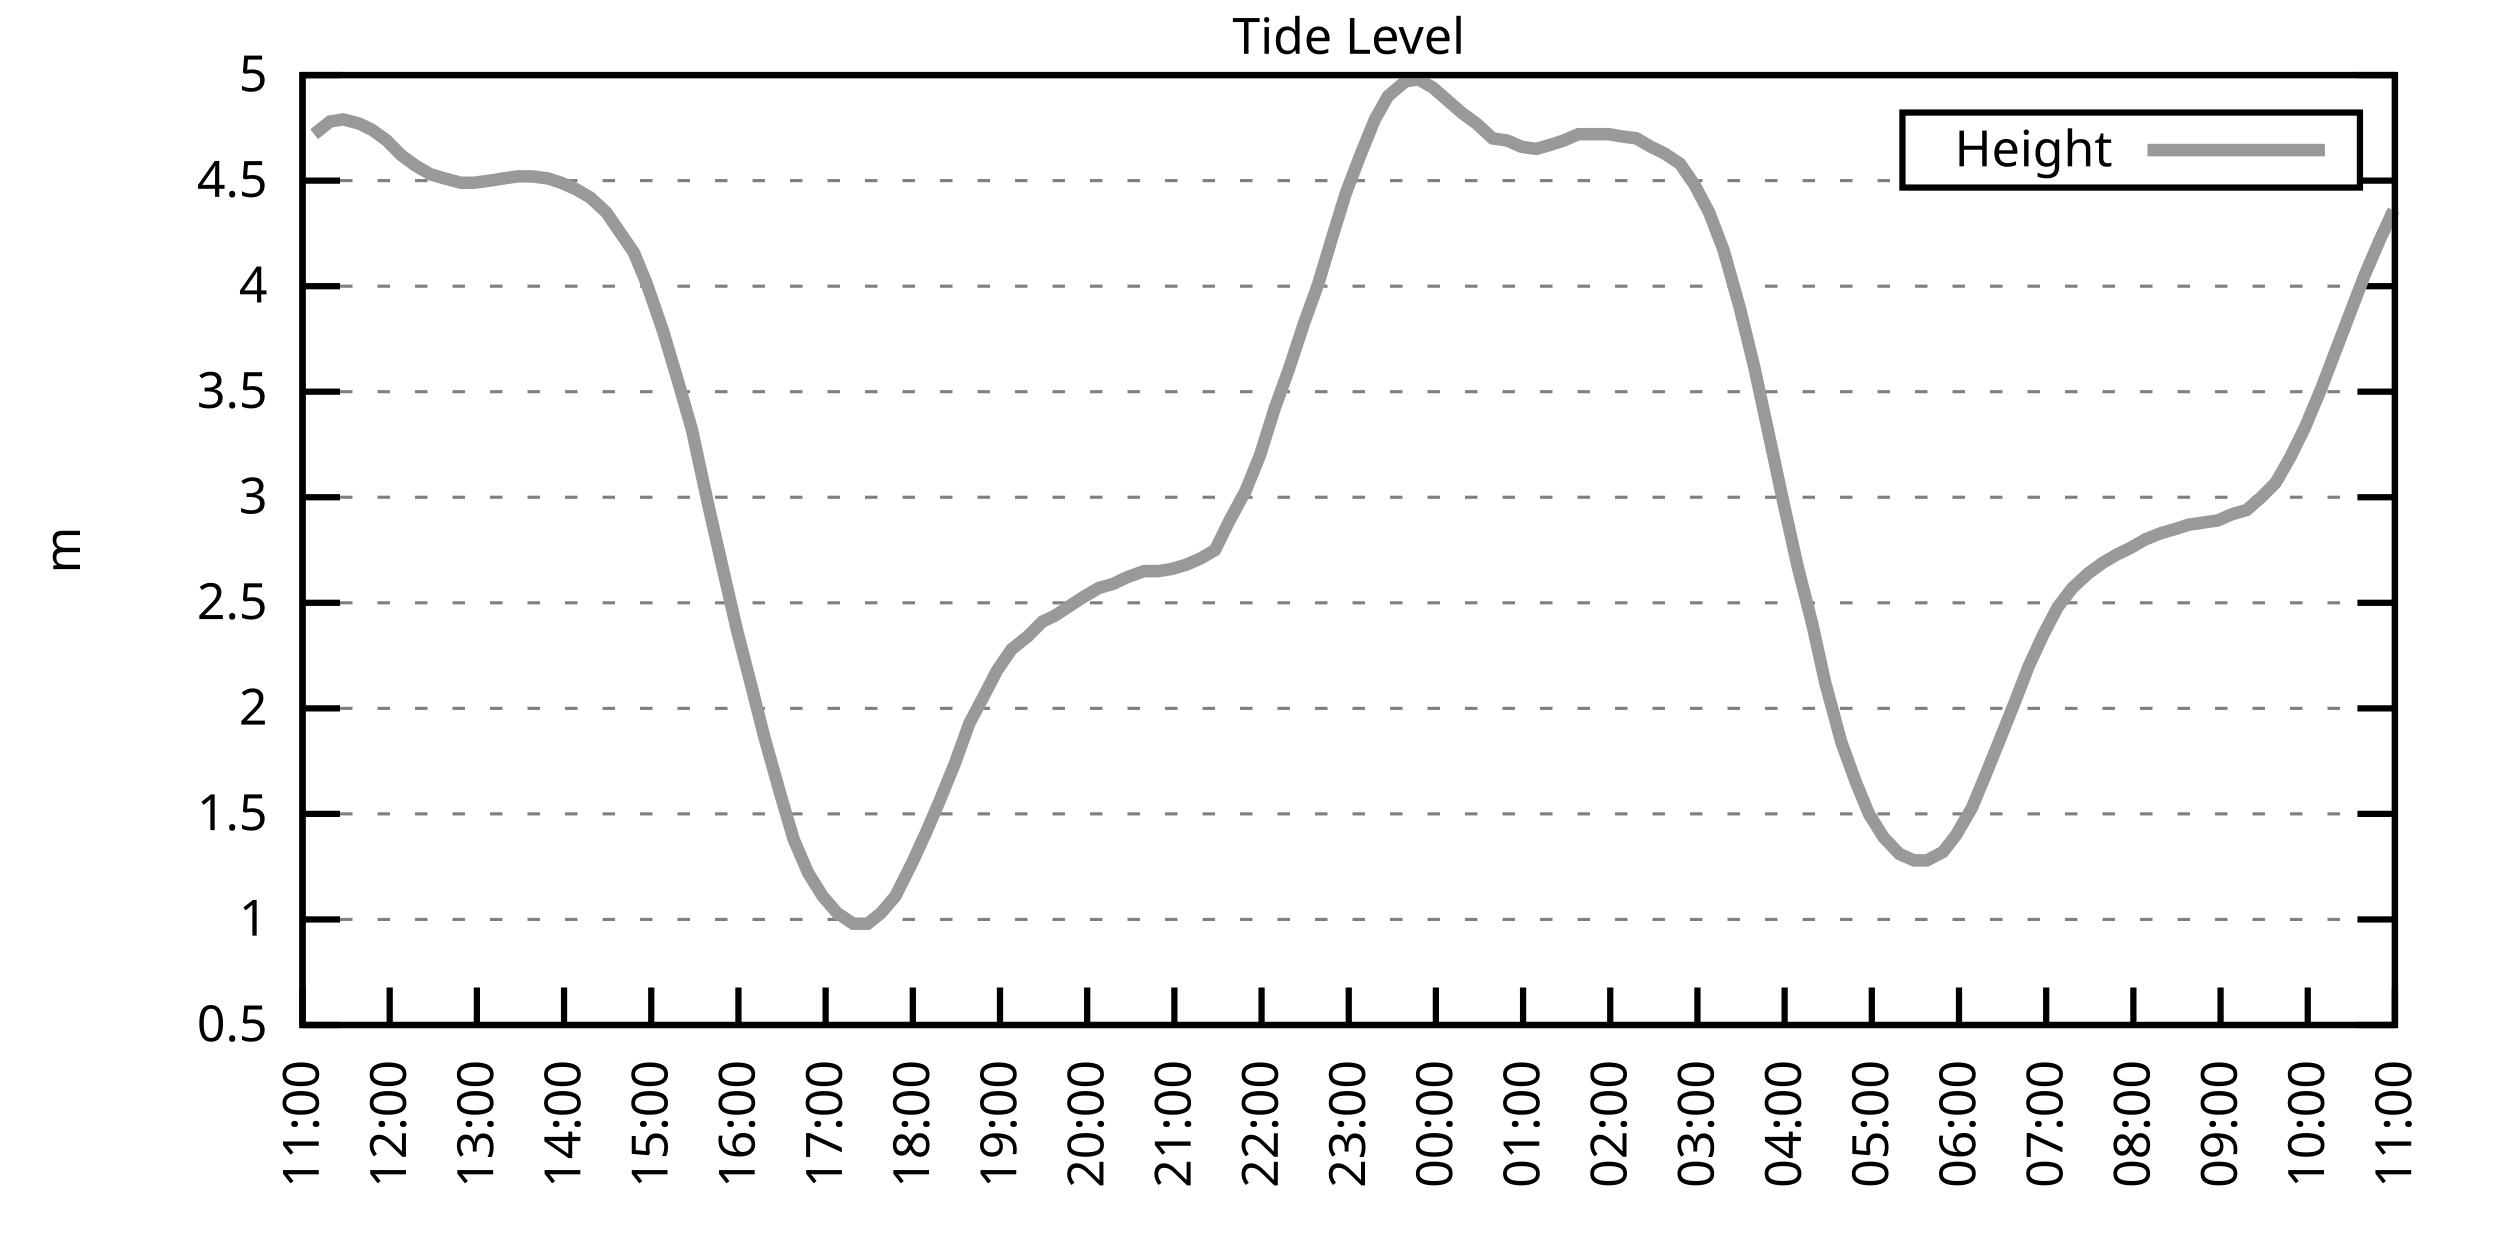
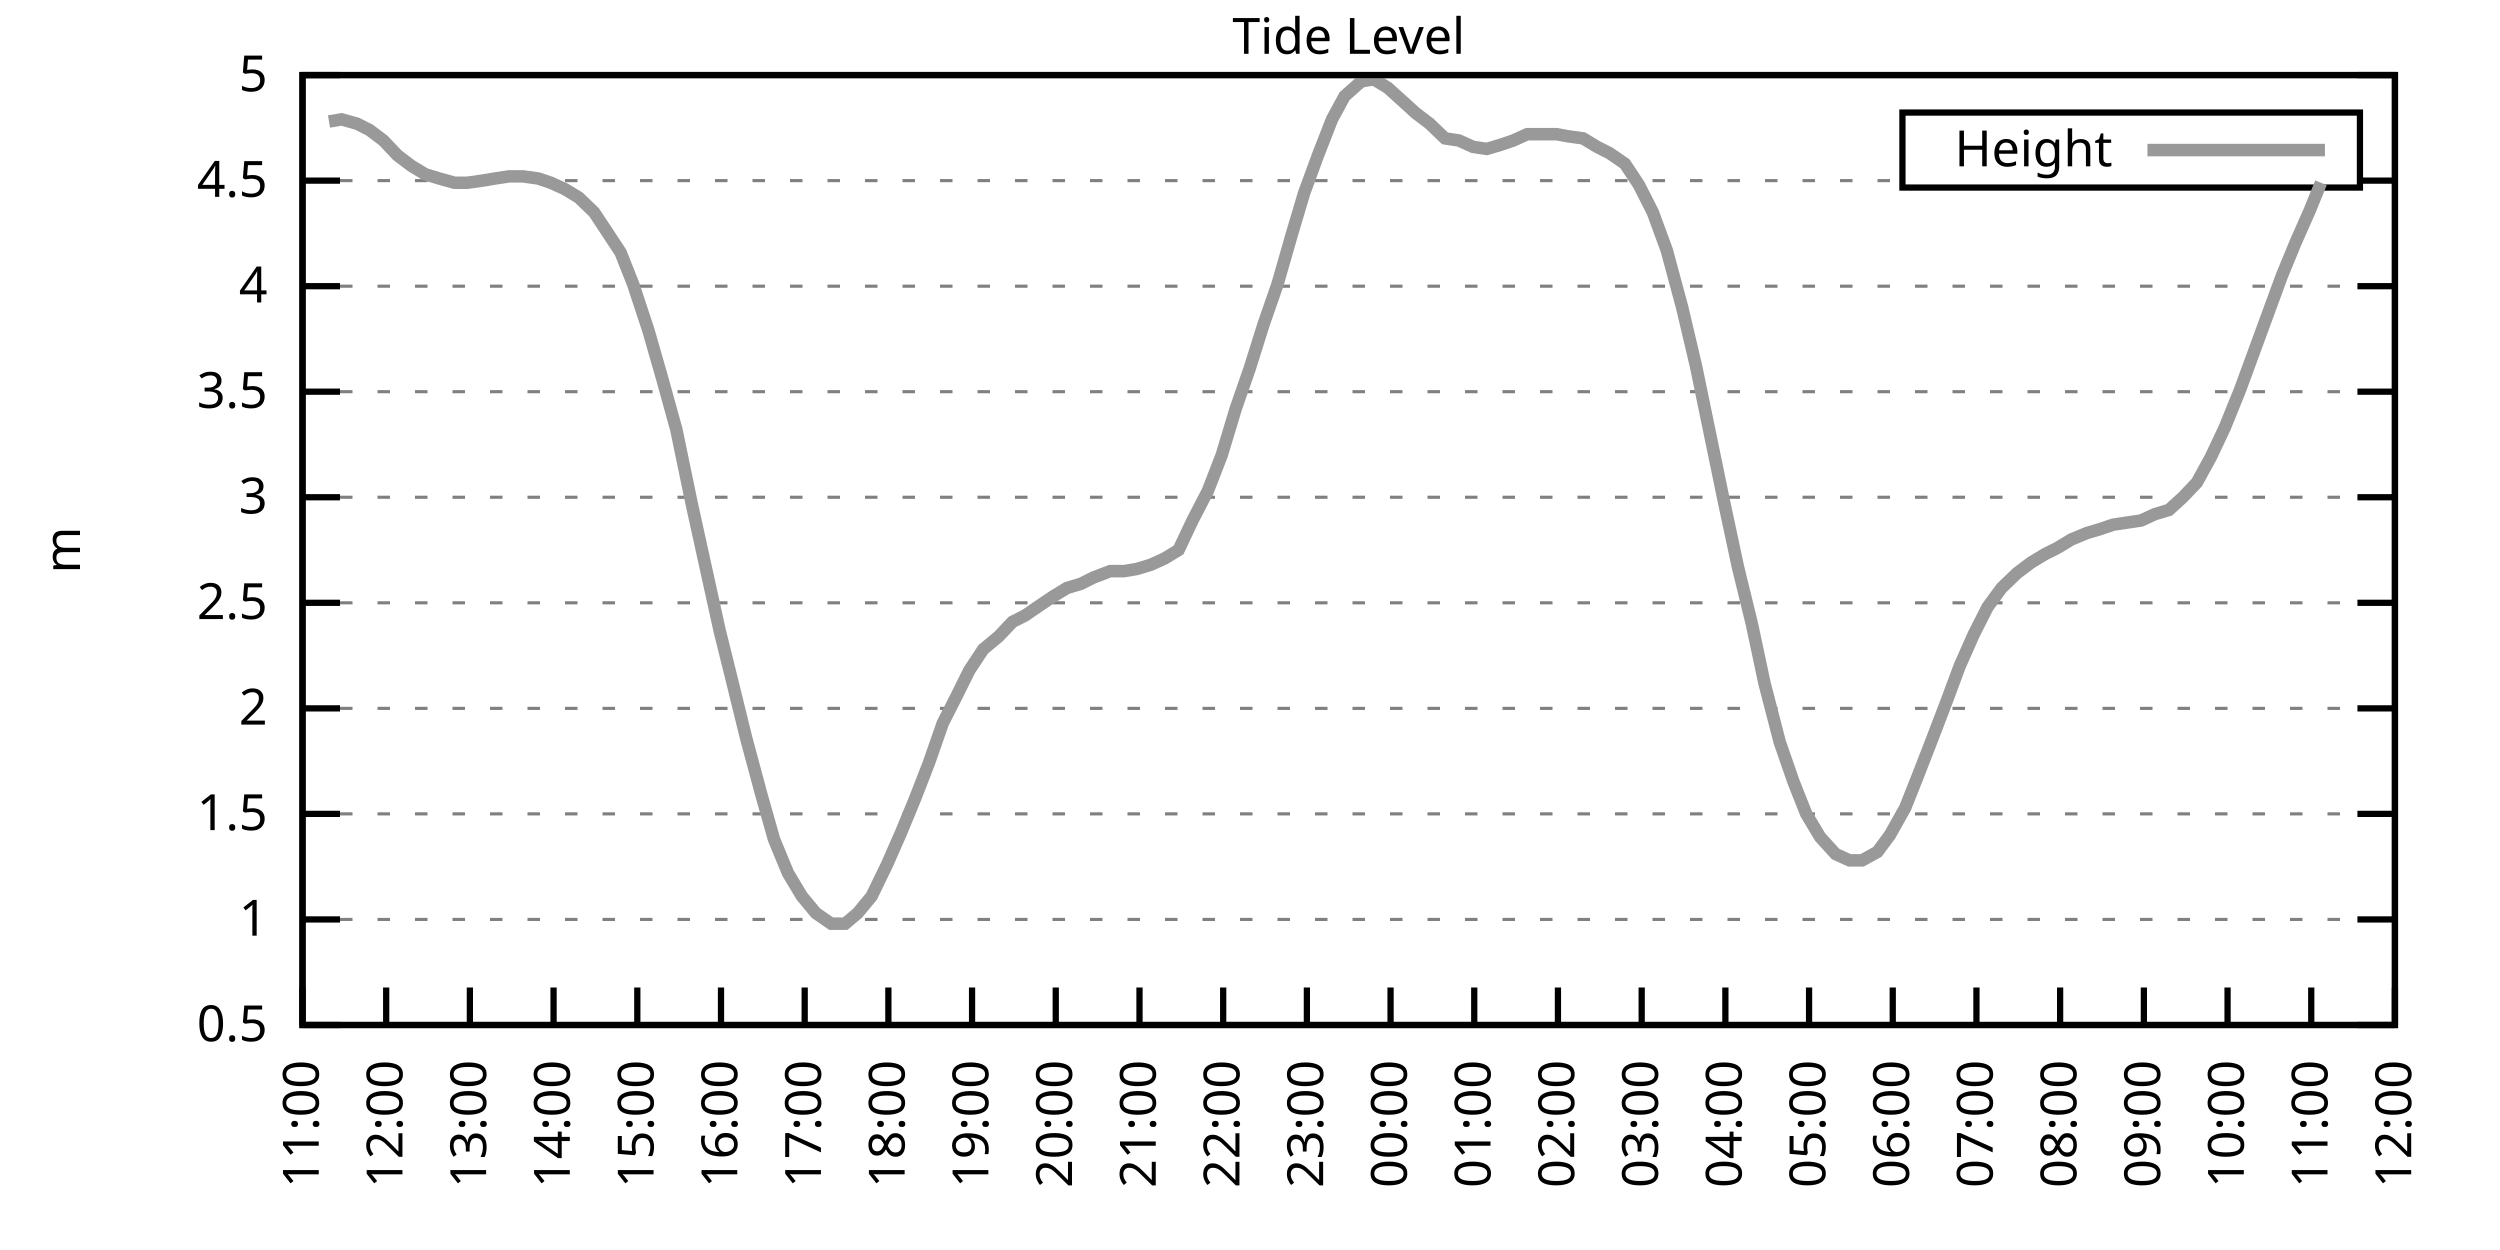
<svg xmlns="http://www.w3.org/2000/svg" xmlns:xlink="http://www.w3.org/1999/xlink" width="400" height="200" viewBox="0 0 400 200">
  <g id="gnuplot_canvas">
    <rect x="0" y="0" width="400" height="200" fill="none" />
    <defs>
      <circle id="gpDot" r="0.5" stroke-width="0.5" stroke="currentColor" />
      <path id="gpPt0" stroke-width="0.333" stroke="currentColor" d="M-1,0 h2 M0,-1 v2" />
      <path id="gpPt1" stroke-width="0.333" stroke="currentColor" d="M-1,-1 L1,1 M1,-1 L-1,1" />
      <path id="gpPt2" stroke-width="0.333" stroke="currentColor" d="M-1,0 L1,0 M0,-1 L0,1 M-1,-1 L1,1 M-1,1 L1,-1" />
      <rect id="gpPt3" stroke-width="0.333" stroke="currentColor" x="-1" y="-1" width="2" height="2" />
      <rect id="gpPt4" stroke-width="0.333" stroke="currentColor" fill="currentColor" x="-1" y="-1" width="2" height="2" />
      <circle id="gpPt5" stroke-width="0.333" stroke="currentColor" cx="0" cy="0" r="1" />
      <use xlink:href="#gpPt5" id="gpPt6" fill="currentColor" stroke="none" />
      <path id="gpPt7" stroke-width="0.333" stroke="currentColor" d="M0,-1.33 L-1.33,0.67 L1.33,0.67 z" />
      <use xlink:href="#gpPt7" id="gpPt8" fill="currentColor" stroke="none" />
      <use xlink:href="#gpPt7" id="gpPt9" stroke="currentColor" transform="rotate(180)" />
      <use xlink:href="#gpPt9" id="gpPt10" fill="currentColor" stroke="none" />
      <use xlink:href="#gpPt3" id="gpPt11" stroke="currentColor" transform="rotate(45)" />
      <use xlink:href="#gpPt11" id="gpPt12" fill="currentColor" stroke="none" />
      <path id="gpPt13" stroke-width="0.333" stroke="currentColor" d="M0,1.330 L1.265,0.411 L0.782,-1.067 L-0.782,-1.076 L-1.265,0.411 z" />
      <use xlink:href="#gpPt13" id="gpPt14" fill="currentColor" stroke="none" />
      <filter id="textbox" filterUnits="objectBoundingBox" x="0" y="0" height="1" width="1">
        <feFlood flood-color="white" flood-opacity="1" result="bgnd" />
        <feComposite in="SourceGraphic" in2="bgnd" operator="atop" />
      </filter>
      <filter id="greybox" filterUnits="objectBoundingBox" x="0" y="0" height="1" width="1">
        <feFlood flood-color="lightgrey" flood-opacity="1" result="grey" />
        <feComposite in="SourceGraphic" in2="grey" operator="atop" />
      </filter>
    </defs>
    <g fill="none" color="white" stroke="currentColor" stroke-width="1.00" stroke-linecap="butt" stroke-linejoin="miter">
</g>
    <g fill="none" color="black" stroke="currentColor" stroke-width="1.00" stroke-linecap="butt" stroke-linejoin="miter">
      <g stroke="none" shape-rendering="crispEdges">
        <polygon fill="rgb(255, 255, 255)" points="48.40,164.00 383.18,164.00 383.18,12.02 48.40,12.02 " />
      </g>
    </g>
    <g fill="none" color="black" stroke="currentColor" stroke-width="1.00" stroke-linecap="butt" stroke-linejoin="miter">
</g>
    <g fill="none" color="black" stroke="black" stroke-width="0.50" stroke-linecap="butt" stroke-linejoin="miter">
</g>
    <g fill="none" color="gray" stroke="currentColor" stroke-width="0.50" stroke-linecap="butt" stroke-linejoin="miter">
      <path stroke="gray" stroke-dasharray="2,4" class="gridline" d="M48.40,164.00 L383.19,164.00  " />
    </g>
    <g fill="none" color="gray" stroke="gray" stroke-width="1.00" stroke-linecap="butt" stroke-linejoin="miter">
</g>
    <g fill="none" color="black" stroke="currentColor" stroke-width="1.00" stroke-linecap="butt" stroke-linejoin="miter">
      <path stroke="black" d="M48.40,164.00 L54.40,164.00 M383.19,164.00 L377.19,164.00  " />
      <g transform="translate(42.80,166.60)" stroke="none" fill="black" font-family="Sans" font-size="8.00" text-anchor="end">
        <text>
          <tspan font-family="Sans"> 0.5</tspan>
        </text>
      </g>
    </g>
    <g fill="none" color="black" stroke="currentColor" stroke-width="1.00" stroke-linecap="butt" stroke-linejoin="miter">
</g>
    <g fill="none" color="black" stroke="black" stroke-width="0.50" stroke-linecap="butt" stroke-linejoin="miter">
</g>
    <g fill="none" color="gray" stroke="currentColor" stroke-width="0.50" stroke-linecap="butt" stroke-linejoin="miter">
      <path stroke="gray" stroke-dasharray="2,4" class="gridline" d="M48.40,147.11 L383.19,147.11  " />
    </g>
    <g fill="none" color="gray" stroke="gray" stroke-width="1.00" stroke-linecap="butt" stroke-linejoin="miter">
</g>
    <g fill="none" color="black" stroke="currentColor" stroke-width="1.00" stroke-linecap="butt" stroke-linejoin="miter">
      <path stroke="black" d="M48.40,147.11 L54.40,147.11 M383.19,147.11 L377.19,147.11  " />
      <g transform="translate(42.80,149.71)" stroke="none" fill="black" font-family="Sans" font-size="8.00" text-anchor="end">
        <text>
          <tspan font-family="Sans"> 1</tspan>
        </text>
      </g>
    </g>
    <g fill="none" color="black" stroke="currentColor" stroke-width="1.00" stroke-linecap="butt" stroke-linejoin="miter">
</g>
    <g fill="none" color="black" stroke="black" stroke-width="0.50" stroke-linecap="butt" stroke-linejoin="miter">
</g>
    <g fill="none" color="gray" stroke="currentColor" stroke-width="0.50" stroke-linecap="butt" stroke-linejoin="miter">
      <path stroke="gray" stroke-dasharray="2,4" class="gridline" d="M48.40,130.22 L383.19,130.22  " />
    </g>
    <g fill="none" color="gray" stroke="gray" stroke-width="1.00" stroke-linecap="butt" stroke-linejoin="miter">
</g>
    <g fill="none" color="black" stroke="currentColor" stroke-width="1.00" stroke-linecap="butt" stroke-linejoin="miter">
      <path stroke="black" d="M48.40,130.22 L54.40,130.22 M383.19,130.22 L377.19,130.22  " />
      <g transform="translate(42.80,132.82)" stroke="none" fill="black" font-family="Sans" font-size="8.00" text-anchor="end">
        <text>
          <tspan font-family="Sans"> 1.5</tspan>
        </text>
      </g>
    </g>
    <g fill="none" color="black" stroke="currentColor" stroke-width="1.00" stroke-linecap="butt" stroke-linejoin="miter">
</g>
    <g fill="none" color="black" stroke="black" stroke-width="0.50" stroke-linecap="butt" stroke-linejoin="miter">
</g>
    <g fill="none" color="gray" stroke="currentColor" stroke-width="0.50" stroke-linecap="butt" stroke-linejoin="miter">
      <path stroke="gray" stroke-dasharray="2,4" class="gridline" d="M48.40,113.34 L383.19,113.34  " />
    </g>
    <g fill="none" color="gray" stroke="gray" stroke-width="1.00" stroke-linecap="butt" stroke-linejoin="miter">
</g>
    <g fill="none" color="black" stroke="currentColor" stroke-width="1.00" stroke-linecap="butt" stroke-linejoin="miter">
      <path stroke="black" d="M48.40,113.34 L54.40,113.34 M383.19,113.34 L377.19,113.34  " />
      <g transform="translate(42.80,115.94)" stroke="none" fill="black" font-family="Sans" font-size="8.00" text-anchor="end">
        <text>
          <tspan font-family="Sans"> 2</tspan>
        </text>
      </g>
    </g>
    <g fill="none" color="black" stroke="currentColor" stroke-width="1.00" stroke-linecap="butt" stroke-linejoin="miter">
</g>
    <g fill="none" color="black" stroke="black" stroke-width="0.50" stroke-linecap="butt" stroke-linejoin="miter">
</g>
    <g fill="none" color="gray" stroke="currentColor" stroke-width="0.50" stroke-linecap="butt" stroke-linejoin="miter">
      <path stroke="gray" stroke-dasharray="2,4" class="gridline" d="M48.40,96.45 L383.19,96.45  " />
    </g>
    <g fill="none" color="gray" stroke="gray" stroke-width="1.00" stroke-linecap="butt" stroke-linejoin="miter">
</g>
    <g fill="none" color="black" stroke="currentColor" stroke-width="1.00" stroke-linecap="butt" stroke-linejoin="miter">
      <path stroke="black" d="M48.40,96.45 L54.40,96.45 M383.19,96.45 L377.19,96.45  " />
      <g transform="translate(42.80,99.05)" stroke="none" fill="black" font-family="Sans" font-size="8.00" text-anchor="end">
        <text>
          <tspan font-family="Sans"> 2.5</tspan>
        </text>
      </g>
    </g>
    <g fill="none" color="black" stroke="currentColor" stroke-width="1.00" stroke-linecap="butt" stroke-linejoin="miter">
</g>
    <g fill="none" color="black" stroke="black" stroke-width="0.50" stroke-linecap="butt" stroke-linejoin="miter">
</g>
    <g fill="none" color="gray" stroke="currentColor" stroke-width="0.50" stroke-linecap="butt" stroke-linejoin="miter">
      <path stroke="gray" stroke-dasharray="2,4" class="gridline" d="M48.40,79.56 L383.19,79.56  " />
    </g>
    <g fill="none" color="gray" stroke="gray" stroke-width="1.00" stroke-linecap="butt" stroke-linejoin="miter">
</g>
    <g fill="none" color="black" stroke="currentColor" stroke-width="1.00" stroke-linecap="butt" stroke-linejoin="miter">
      <path stroke="black" d="M48.40,79.56 L54.40,79.56 M383.19,79.56 L377.19,79.56  " />
      <g transform="translate(42.80,82.16)" stroke="none" fill="black" font-family="Sans" font-size="8.00" text-anchor="end">
        <text>
          <tspan font-family="Sans"> 3</tspan>
        </text>
      </g>
    </g>
    <g fill="none" color="black" stroke="currentColor" stroke-width="1.00" stroke-linecap="butt" stroke-linejoin="miter">
</g>
    <g fill="none" color="black" stroke="black" stroke-width="0.50" stroke-linecap="butt" stroke-linejoin="miter">
</g>
    <g fill="none" color="gray" stroke="currentColor" stroke-width="0.50" stroke-linecap="butt" stroke-linejoin="miter">
      <path stroke="gray" stroke-dasharray="2,4" class="gridline" d="M48.40,62.67 L383.19,62.67  " />
    </g>
    <g fill="none" color="gray" stroke="gray" stroke-width="1.00" stroke-linecap="butt" stroke-linejoin="miter">
</g>
    <g fill="none" color="black" stroke="currentColor" stroke-width="1.00" stroke-linecap="butt" stroke-linejoin="miter">
      <path stroke="black" d="M48.40,62.67 L54.40,62.67 M383.19,62.67 L377.19,62.67  " />
      <g transform="translate(42.80,65.27)" stroke="none" fill="black" font-family="Sans" font-size="8.00" text-anchor="end">
        <text>
          <tspan font-family="Sans"> 3.5</tspan>
        </text>
      </g>
    </g>
    <g fill="none" color="black" stroke="currentColor" stroke-width="1.00" stroke-linecap="butt" stroke-linejoin="miter">
</g>
    <g fill="none" color="black" stroke="black" stroke-width="0.50" stroke-linecap="butt" stroke-linejoin="miter">
</g>
    <g fill="none" color="gray" stroke="currentColor" stroke-width="0.50" stroke-linecap="butt" stroke-linejoin="miter">
      <path stroke="gray" stroke-dasharray="2,4" class="gridline" d="M48.40,45.79 L383.19,45.79  " />
    </g>
    <g fill="none" color="gray" stroke="gray" stroke-width="1.00" stroke-linecap="butt" stroke-linejoin="miter">
</g>
    <g fill="none" color="black" stroke="currentColor" stroke-width="1.00" stroke-linecap="butt" stroke-linejoin="miter">
      <path stroke="black" d="M48.40,45.79 L54.40,45.79 M383.19,45.79 L377.19,45.79  " />
      <g transform="translate(42.80,48.39)" stroke="none" fill="black" font-family="Sans" font-size="8.00" text-anchor="end">
        <text>
          <tspan font-family="Sans"> 4</tspan>
        </text>
      </g>
    </g>
    <g fill="none" color="black" stroke="currentColor" stroke-width="1.00" stroke-linecap="butt" stroke-linejoin="miter">
</g>
    <g fill="none" color="black" stroke="black" stroke-width="0.50" stroke-linecap="butt" stroke-linejoin="miter">
</g>
    <g fill="none" color="gray" stroke="currentColor" stroke-width="0.50" stroke-linecap="butt" stroke-linejoin="miter">
      <path stroke="gray" stroke-dasharray="2,4" class="gridline" d="M48.40,28.90 L304.39,28.90 M377.59,28.90 L383.19,28.90  " />
    </g>
    <g fill="none" color="gray" stroke="gray" stroke-width="1.00" stroke-linecap="butt" stroke-linejoin="miter">
</g>
    <g fill="none" color="black" stroke="currentColor" stroke-width="1.00" stroke-linecap="butt" stroke-linejoin="miter">
      <path stroke="black" d="M48.40,28.90 L54.40,28.90 M383.19,28.90 L377.19,28.90  " />
      <g transform="translate(42.80,31.50)" stroke="none" fill="black" font-family="Sans" font-size="8.00" text-anchor="end">
        <text>
          <tspan font-family="Sans"> 4.5</tspan>
        </text>
      </g>
    </g>
    <g fill="none" color="black" stroke="currentColor" stroke-width="1.00" stroke-linecap="butt" stroke-linejoin="miter">
</g>
    <g fill="none" color="black" stroke="black" stroke-width="0.50" stroke-linecap="butt" stroke-linejoin="miter">
</g>
    <g fill="none" color="gray" stroke="currentColor" stroke-width="0.50" stroke-linecap="butt" stroke-linejoin="miter">
      <path stroke="gray" stroke-dasharray="2,4" class="gridline" d="M48.40,12.01 L383.19,12.01  " />
    </g>
    <g fill="none" color="gray" stroke="gray" stroke-width="1.00" stroke-linecap="butt" stroke-linejoin="miter">
</g>
    <g fill="none" color="black" stroke="currentColor" stroke-width="1.00" stroke-linecap="butt" stroke-linejoin="miter">
      <path stroke="black" d="M48.40,12.01 L54.40,12.01 M383.19,12.01 L377.19,12.01  " />
      <g transform="translate(42.80,14.61)" stroke="none" fill="black" font-family="Sans" font-size="8.00" text-anchor="end">
        <text>
          <tspan font-family="Sans"> 5</tspan>
        </text>
      </g>
    </g>
    <g fill="none" color="black" stroke="currentColor" stroke-width="1.00" stroke-linecap="butt" stroke-linejoin="miter">
      <path stroke="black" d="M48.40,164.00 L48.40,158.00  " />
      <g transform="translate(51.00,169.60) rotate(270.00)" stroke="none" fill="black" font-family="Sans" font-size="8.00" text-anchor="end">
        <text>
          <tspan font-family="Sans">11:00</tspan>
        </text>
      </g>
    </g>
    <g fill="none" color="black" stroke="currentColor" stroke-width="1.00" stroke-linecap="butt" stroke-linejoin="miter">
-       <path stroke="black" d="M62.35,164.00 L62.35,158.00  " />
-       <g transform="translate(64.95,169.60) rotate(270.00)" stroke="none" fill="black" font-family="Sans" font-size="8.00" text-anchor="end">
+       <path stroke="black" d="M61.79,164.00 L61.79,158.00  " />
+       <g transform="translate(64.39,169.60) rotate(270.00)" stroke="none" fill="black" font-family="Sans" font-size="8.00" text-anchor="end">
        <text>
          <tspan font-family="Sans">12:00</tspan>
        </text>
      </g>
    </g>
    <g fill="none" color="black" stroke="currentColor" stroke-width="1.00" stroke-linecap="butt" stroke-linejoin="miter">
-       <path stroke="black" d="M76.30,164.00 L76.30,158.00  " />
-       <g transform="translate(78.90,169.60) rotate(270.00)" stroke="none" fill="black" font-family="Sans" font-size="8.00" text-anchor="end">
+       <path stroke="black" d="M75.18,164.00 L75.18,158.00  " />
+       <g transform="translate(77.78,169.60) rotate(270.00)" stroke="none" fill="black" font-family="Sans" font-size="8.00" text-anchor="end">
        <text>
          <tspan font-family="Sans">13:00</tspan>
        </text>
      </g>
    </g>
    <g fill="none" color="black" stroke="currentColor" stroke-width="1.00" stroke-linecap="butt" stroke-linejoin="miter">
-       <path stroke="black" d="M90.25,164.00 L90.25,158.00  " />
-       <g transform="translate(92.85,169.60) rotate(270.00)" stroke="none" fill="black" font-family="Sans" font-size="8.00" text-anchor="end">
+       <path stroke="black" d="M88.57,164.00 L88.57,158.00  " />
+       <g transform="translate(91.17,169.60) rotate(270.00)" stroke="none" fill="black" font-family="Sans" font-size="8.00" text-anchor="end">
        <text>
          <tspan font-family="Sans">14:00</tspan>
        </text>
      </g>
    </g>
    <g fill="none" color="black" stroke="currentColor" stroke-width="1.00" stroke-linecap="butt" stroke-linejoin="miter">
-       <path stroke="black" d="M104.20,164.00 L104.20,158.00  " />
-       <g transform="translate(106.80,169.60) rotate(270.00)" stroke="none" fill="black" font-family="Sans" font-size="8.00" text-anchor="end">
+       <path stroke="black" d="M101.97,164.00 L101.97,158.00  " />
+       <g transform="translate(104.57,169.60) rotate(270.00)" stroke="none" fill="black" font-family="Sans" font-size="8.00" text-anchor="end">
        <text>
          <tspan font-family="Sans">15:00</tspan>
        </text>
      </g>
    </g>
    <g fill="none" color="black" stroke="currentColor" stroke-width="1.00" stroke-linecap="butt" stroke-linejoin="miter">
-       <path stroke="black" d="M118.15,164.00 L118.15,158.00  " />
-       <g transform="translate(120.75,169.60) rotate(270.00)" stroke="none" fill="black" font-family="Sans" font-size="8.00" text-anchor="end">
+       <path stroke="black" d="M115.36,164.00 L115.36,158.00  " />
+       <g transform="translate(117.96,169.60) rotate(270.00)" stroke="none" fill="black" font-family="Sans" font-size="8.00" text-anchor="end">
        <text>
          <tspan font-family="Sans">16:00</tspan>
        </text>
      </g>
    </g>
    <g fill="none" color="black" stroke="currentColor" stroke-width="1.00" stroke-linecap="butt" stroke-linejoin="miter">
-       <path stroke="black" d="M132.10,164.00 L132.10,158.00  " />
-       <g transform="translate(134.70,169.60) rotate(270.00)" stroke="none" fill="black" font-family="Sans" font-size="8.00" text-anchor="end">
+       <path stroke="black" d="M128.75,164.00 L128.75,158.00  " />
+       <g transform="translate(131.35,169.60) rotate(270.00)" stroke="none" fill="black" font-family="Sans" font-size="8.00" text-anchor="end">
        <text>
          <tspan font-family="Sans">17:00</tspan>
        </text>
      </g>
    </g>
    <g fill="none" color="black" stroke="currentColor" stroke-width="1.00" stroke-linecap="butt" stroke-linejoin="miter">
-       <path stroke="black" d="M146.05,164.00 L146.05,158.00  " />
-       <g transform="translate(148.65,169.60) rotate(270.00)" stroke="none" fill="black" font-family="Sans" font-size="8.00" text-anchor="end">
+       <path stroke="black" d="M142.14,164.00 L142.14,158.00  " />
+       <g transform="translate(144.74,169.60) rotate(270.00)" stroke="none" fill="black" font-family="Sans" font-size="8.00" text-anchor="end">
        <text>
          <tspan font-family="Sans">18:00</tspan>
        </text>
      </g>
    </g>
    <g fill="none" color="black" stroke="currentColor" stroke-width="1.00" stroke-linecap="butt" stroke-linejoin="miter">
-       <path stroke="black" d="M160.00,164.00 L160.00,158.00  " />
-       <g transform="translate(162.60,169.60) rotate(270.00)" stroke="none" fill="black" font-family="Sans" font-size="8.00" text-anchor="end">
+       <path stroke="black" d="M155.53,164.00 L155.53,158.00  " />
+       <g transform="translate(158.13,169.60) rotate(270.00)" stroke="none" fill="black" font-family="Sans" font-size="8.00" text-anchor="end">
        <text>
          <tspan font-family="Sans">19:00</tspan>
        </text>
      </g>
    </g>
    <g fill="none" color="black" stroke="currentColor" stroke-width="1.00" stroke-linecap="butt" stroke-linejoin="miter">
-       <path stroke="black" d="M173.95,164.00 L173.95,158.00  " />
-       <g transform="translate(176.55,169.60) rotate(270.00)" stroke="none" fill="black" font-family="Sans" font-size="8.00" text-anchor="end">
+       <path stroke="black" d="M168.92,164.00 L168.92,158.00  " />
+       <g transform="translate(171.52,169.60) rotate(270.00)" stroke="none" fill="black" font-family="Sans" font-size="8.00" text-anchor="end">
        <text>
          <tspan font-family="Sans">20:00</tspan>
        </text>
      </g>
    </g>
    <g fill="none" color="black" stroke="currentColor" stroke-width="1.00" stroke-linecap="butt" stroke-linejoin="miter">
-       <path stroke="black" d="M187.90,164.00 L187.90,158.00  " />
-       <g transform="translate(190.50,169.60) rotate(270.00)" stroke="none" fill="black" font-family="Sans" font-size="8.00" text-anchor="end">
+       <path stroke="black" d="M182.32,164.00 L182.32,158.00  " />
+       <g transform="translate(184.92,169.60) rotate(270.00)" stroke="none" fill="black" font-family="Sans" font-size="8.00" text-anchor="end">
        <text>
          <tspan font-family="Sans">21:00</tspan>
        </text>
      </g>
    </g>
    <g fill="none" color="black" stroke="currentColor" stroke-width="1.00" stroke-linecap="butt" stroke-linejoin="miter">
-       <path stroke="black" d="M201.85,164.00 L201.85,158.00  " />
-       <g transform="translate(204.45,169.60) rotate(270.00)" stroke="none" fill="black" font-family="Sans" font-size="8.00" text-anchor="end">
+       <path stroke="black" d="M195.71,164.00 L195.71,158.00  " />
+       <g transform="translate(198.31,169.60) rotate(270.00)" stroke="none" fill="black" font-family="Sans" font-size="8.00" text-anchor="end">
        <text>
          <tspan font-family="Sans">22:00</tspan>
        </text>
      </g>
    </g>
    <g fill="none" color="black" stroke="currentColor" stroke-width="1.00" stroke-linecap="butt" stroke-linejoin="miter">
-       <path stroke="black" d="M215.80,164.00 L215.80,158.00  " />
-       <g transform="translate(218.40,169.60) rotate(270.00)" stroke="none" fill="black" font-family="Sans" font-size="8.00" text-anchor="end">
+       <path stroke="black" d="M209.10,164.00 L209.10,158.00  " />
+       <g transform="translate(211.70,169.60) rotate(270.00)" stroke="none" fill="black" font-family="Sans" font-size="8.00" text-anchor="end">
        <text>
          <tspan font-family="Sans">23:00</tspan>
        </text>
      </g>
    </g>
    <g fill="none" color="black" stroke="currentColor" stroke-width="1.00" stroke-linecap="butt" stroke-linejoin="miter">
-       <path stroke="black" d="M229.74,164.00 L229.74,158.00  " />
-       <g transform="translate(232.34,169.60) rotate(270.00)" stroke="none" fill="black" font-family="Sans" font-size="8.00" text-anchor="end">
+       <path stroke="black" d="M222.49,164.00 L222.49,158.00  " />
+       <g transform="translate(225.09,169.60) rotate(270.00)" stroke="none" fill="black" font-family="Sans" font-size="8.00" text-anchor="end">
        <text>
          <tspan font-family="Sans">00:00</tspan>
        </text>
      </g>
    </g>
    <g fill="none" color="black" stroke="currentColor" stroke-width="1.00" stroke-linecap="butt" stroke-linejoin="miter">
-       <path stroke="black" d="M243.69,164.00 L243.69,158.00  " />
-       <g transform="translate(246.29,169.60) rotate(270.00)" stroke="none" fill="black" font-family="Sans" font-size="8.00" text-anchor="end">
+       <path stroke="black" d="M235.88,164.00 L235.88,158.00  " />
+       <g transform="translate(238.48,169.60) rotate(270.00)" stroke="none" fill="black" font-family="Sans" font-size="8.00" text-anchor="end">
        <text>
          <tspan font-family="Sans">01:00</tspan>
        </text>
      </g>
    </g>
    <g fill="none" color="black" stroke="currentColor" stroke-width="1.00" stroke-linecap="butt" stroke-linejoin="miter">
-       <path stroke="black" d="M257.64,164.00 L257.64,158.00  " />
-       <g transform="translate(260.24,169.60) rotate(270.00)" stroke="none" fill="black" font-family="Sans" font-size="8.00" text-anchor="end">
+       <path stroke="black" d="M249.27,164.00 L249.27,158.00  " />
+       <g transform="translate(251.87,169.60) rotate(270.00)" stroke="none" fill="black" font-family="Sans" font-size="8.00" text-anchor="end">
        <text>
          <tspan font-family="Sans">02:00</tspan>
        </text>
      </g>
    </g>
    <g fill="none" color="black" stroke="currentColor" stroke-width="1.00" stroke-linecap="butt" stroke-linejoin="miter">
-       <path stroke="black" d="M271.59,164.00 L271.59,158.00  " />
-       <g transform="translate(274.19,169.60) rotate(270.00)" stroke="none" fill="black" font-family="Sans" font-size="8.00" text-anchor="end">
+       <path stroke="black" d="M262.67,164.00 L262.67,158.00  " />
+       <g transform="translate(265.27,169.60) rotate(270.00)" stroke="none" fill="black" font-family="Sans" font-size="8.00" text-anchor="end">
        <text>
          <tspan font-family="Sans">03:00</tspan>
        </text>
      </g>
    </g>
    <g fill="none" color="black" stroke="currentColor" stroke-width="1.00" stroke-linecap="butt" stroke-linejoin="miter">
-       <path stroke="black" d="M285.54,164.00 L285.54,158.00  " />
-       <g transform="translate(288.14,169.60) rotate(270.00)" stroke="none" fill="black" font-family="Sans" font-size="8.00" text-anchor="end">
+       <path stroke="black" d="M276.06,164.00 L276.06,158.00  " />
+       <g transform="translate(278.66,169.60) rotate(270.00)" stroke="none" fill="black" font-family="Sans" font-size="8.00" text-anchor="end">
        <text>
          <tspan font-family="Sans">04:00</tspan>
        </text>
      </g>
    </g>
    <g fill="none" color="black" stroke="currentColor" stroke-width="1.00" stroke-linecap="butt" stroke-linejoin="miter">
-       <path stroke="black" d="M299.49,164.00 L299.49,158.00  " />
-       <g transform="translate(302.09,169.60) rotate(270.00)" stroke="none" fill="black" font-family="Sans" font-size="8.00" text-anchor="end">
+       <path stroke="black" d="M289.45,164.00 L289.45,158.00  " />
+       <g transform="translate(292.05,169.60) rotate(270.00)" stroke="none" fill="black" font-family="Sans" font-size="8.00" text-anchor="end">
        <text>
          <tspan font-family="Sans">05:00</tspan>
        </text>
      </g>
    </g>
    <g fill="none" color="black" stroke="currentColor" stroke-width="1.00" stroke-linecap="butt" stroke-linejoin="miter">
-       <path stroke="black" d="M313.44,164.00 L313.44,158.00  " />
-       <g transform="translate(316.04,169.60) rotate(270.00)" stroke="none" fill="black" font-family="Sans" font-size="8.00" text-anchor="end">
+       <path stroke="black" d="M302.84,164.00 L302.84,158.00  " />
+       <g transform="translate(305.44,169.60) rotate(270.00)" stroke="none" fill="black" font-family="Sans" font-size="8.00" text-anchor="end">
        <text>
          <tspan font-family="Sans">06:00</tspan>
        </text>
      </g>
    </g>
    <g fill="none" color="black" stroke="currentColor" stroke-width="1.00" stroke-linecap="butt" stroke-linejoin="miter">
-       <path stroke="black" d="M327.39,164.00 L327.39,158.00  " />
-       <g transform="translate(329.99,169.60) rotate(270.00)" stroke="none" fill="black" font-family="Sans" font-size="8.00" text-anchor="end">
+       <path stroke="black" d="M316.23,164.00 L316.23,158.00  " />
+       <g transform="translate(318.83,169.60) rotate(270.00)" stroke="none" fill="black" font-family="Sans" font-size="8.00" text-anchor="end">
        <text>
          <tspan font-family="Sans">07:00</tspan>
        </text>
      </g>
    </g>
    <g fill="none" color="black" stroke="currentColor" stroke-width="1.00" stroke-linecap="butt" stroke-linejoin="miter">
-       <path stroke="black" d="M341.34,164.00 L341.34,158.00  " />
-       <g transform="translate(343.94,169.60) rotate(270.00)" stroke="none" fill="black" font-family="Sans" font-size="8.00" text-anchor="end">
+       <path stroke="black" d="M329.62,164.00 L329.62,158.00  " />
+       <g transform="translate(332.22,169.60) rotate(270.00)" stroke="none" fill="black" font-family="Sans" font-size="8.00" text-anchor="end">
        <text>
          <tspan font-family="Sans">08:00</tspan>
        </text>
      </g>
    </g>
    <g fill="none" color="black" stroke="currentColor" stroke-width="1.00" stroke-linecap="butt" stroke-linejoin="miter">
-       <path stroke="black" d="M355.29,164.00 L355.29,158.00  " />
-       <g transform="translate(357.89,169.60) rotate(270.00)" stroke="none" fill="black" font-family="Sans" font-size="8.00" text-anchor="end">
+       <path stroke="black" d="M343.02,164.00 L343.02,158.00  " />
+       <g transform="translate(345.62,169.60) rotate(270.00)" stroke="none" fill="black" font-family="Sans" font-size="8.00" text-anchor="end">
        <text>
          <tspan font-family="Sans">09:00</tspan>
        </text>
      </g>
    </g>
    <g fill="none" color="black" stroke="currentColor" stroke-width="1.00" stroke-linecap="butt" stroke-linejoin="miter">
-       <path stroke="black" d="M369.24,164.00 L369.24,158.00  " />
-       <g transform="translate(371.84,169.60) rotate(270.00)" stroke="none" fill="black" font-family="Sans" font-size="8.00" text-anchor="end">
+       <path stroke="black" d="M356.41,164.00 L356.41,158.00  " />
+       <g transform="translate(359.01,169.60) rotate(270.00)" stroke="none" fill="black" font-family="Sans" font-size="8.00" text-anchor="end">
        <text>
          <tspan font-family="Sans">10:00</tspan>
+         </text>
+       </g>
+     </g>
+     <g fill="none" color="black" stroke="currentColor" stroke-width="1.00" stroke-linecap="butt" stroke-linejoin="miter">
+       <path stroke="black" d="M369.80,164.00 L369.80,158.00  " />
+       <g transform="translate(372.40,169.60) rotate(270.00)" stroke="none" fill="black" font-family="Sans" font-size="8.00" text-anchor="end">
+         <text>
+           <tspan font-family="Sans">11:00</tspan>
        </text>
      </g>
    </g>
    <g fill="none" color="black" stroke="currentColor" stroke-width="1.00" stroke-linecap="butt" stroke-linejoin="miter">
      <path stroke="black" d="M383.19,164.00 L383.19,158.00  " />
      <g transform="translate(385.79,169.60) rotate(270.00)" stroke="none" fill="black" font-family="Sans" font-size="8.00" text-anchor="end">
        <text>
-           <tspan font-family="Sans">11:00</tspan>
+           <tspan font-family="Sans">12:00</tspan>
        </text>
      </g>
    </g>
    <g fill="none" color="black" stroke="currentColor" stroke-width="1.00" stroke-linecap="butt" stroke-linejoin="miter">
</g>
    <g fill="none" color="black" stroke="currentColor" stroke-width="1.00" stroke-linecap="butt" stroke-linejoin="miter">
      <path stroke="black" d="M48.40,12.01 L48.40,164.00 L383.19,164.00 L383.19,12.01 L48.40,12.01 Z  " />
    </g>
    <g fill="none" color="black" stroke="currentColor" stroke-width="1.00" stroke-linecap="butt" stroke-linejoin="miter">
</g>
    <g fill="none" color="black" stroke="currentColor" stroke-width="1.00" stroke-linecap="butt" stroke-linejoin="miter">
      <path stroke="black" d="M304.39,30.01 L304.39,18.01 L377.59,18.01 L377.59,30.01 L304.39,30.01 Z  " />
    </g>
    <g id="Tide_level_plot_1">
      <g fill="none" color="white" stroke="black" stroke-width="2.00" stroke-linecap="butt" stroke-linejoin="miter">
</g>
      <g fill="none" color="black" stroke="currentColor" stroke-width="2.00" stroke-linecap="butt" stroke-linejoin="miter">
        <g transform="translate(337.99,26.61)" stroke="none" fill="black" font-family="Sans" font-size="8.00" text-anchor="end">
          <text>
            <tspan font-family="Sans">Height</tspan>
          </text>
        </g>
      </g>
      <g fill="none" color="black" stroke="currentColor" stroke-width="2.00" stroke-linecap="butt" stroke-linejoin="miter">
-         <path stroke="rgb(153, 153, 153)" d="M343.59,24.01 L371.99,24.01 M50.26,21.47 L52.82,19.44 L54.91,19.10 L57.47,19.78 L59.56,20.79 L61.88,22.48   L64.21,24.84 L66.53,26.53 L68.86,27.88 L71.18,28.56 L73.74,29.24 L75.83,29.24 L78.39,28.90 L80.48,28.56   L82.81,28.22 L85.13,28.22 L87.69,28.56 L89.78,29.24 L92.11,30.25 L94.43,31.60 L96.99,33.96 L99.08,37.00   L101.41,40.38 L103.50,45.45 L106.06,52.88 L108.38,60.65 L110.71,68.75 L113.27,80.57 L115.59,90.71 L117.92,100.84   L120.01,108.95 L122.33,118.07 L124.89,127.18 L126.98,134.28 L129.31,139.68 L131.63,143.40 L133.96,146.10 L136.51,147.79   L138.84,147.79 L140.93,146.10 L143.26,143.40 L145.81,138.33 L148.14,133.26 L150.46,127.86 L152.79,122.12 L155.11,115.70   L157.44,111.31 L159.53,107.26 L161.86,103.88 L164.41,101.85 L166.74,99.49 L168.83,98.48 L171.39,96.79 L173.48,95.44   L175.81,94.08 L178.13,93.41 L180.22,92.40 L183.01,91.38 L185.34,91.38 L187.43,91.04 L189.76,90.37 L192.08,89.36   L194.41,88.00 L196.73,83.28 L199.29,78.55 L201.61,72.81 L203.94,65.38 L206.26,58.96 L208.59,51.87 L210.91,45.45   L213.24,37.68 L215.33,30.92 L217.65,24.84 L219.98,19.10 L222.07,15.39 L224.86,13.02 L226.95,12.69 L229.28,14.04   L231.60,16.06 L233.93,18.09 L236.25,19.78 L238.81,22.14 L241.14,22.48 L243.46,23.49 L245.79,23.83 L248.11,23.16   L250.20,22.48 L252.53,21.47 L255.09,21.47 L257.41,21.47 L259.27,21.80 L261.83,22.14 L264.15,23.49 L266.25,24.51   L268.80,26.20 L271.13,29.57 L273.45,33.96 L275.78,40.04 L278.34,49.16 L280.66,58.62 L282.99,69.43 L285.31,80.24   L287.64,90.71 L289.96,99.83 L292.05,109.28 L294.61,118.74 L296.94,125.16 L299.03,130.22 L301.35,133.94 L303.91,136.64   L306.23,137.66 L308.33,137.66 L310.88,136.30 L312.98,133.60 L315.53,129.21 L317.63,124.14 L319.95,118.40 L322.51,111.99   L324.60,106.58 L326.93,101.52 L329.25,97.12 L331.58,94.08 L334.13,91.72 L336.46,90.03 L338.78,88.68 L340.88,87.67   L343.20,86.32 L345.76,85.30 L348.08,84.63 L350.18,83.95 L352.50,83.61 L354.83,83.28 L357.15,82.26 L359.48,81.59   L361.80,79.56 L364.13,77.20 L366.45,73.14 L368.78,68.42 L371.33,62.34 L373.66,56.26 L375.98,50.18 L378.31,44.10   L380.63,38.69 L382.96,33.63  " />
+         <path stroke="rgb(153, 153, 153)" d="M343.59,24.01 L371.99,24.01 M52.64,19.44 L54.65,19.10 L57.10,19.78 L59.11,20.79 L61.35,22.48 L63.58,24.84   L65.81,26.53 L68.04,27.88 L70.27,28.56 L72.73,29.24 L74.74,29.24 L77.19,28.90 L79.20,28.56 L81.43,28.22   L83.66,28.22 L86.12,28.56 L88.13,29.24 L90.36,30.25 L92.59,31.60 L95.05,33.96 L97.06,37.00 L99.29,40.38   L101.30,45.45 L103.75,52.88 L105.98,60.65 L108.22,68.75 L110.67,80.57 L112.90,90.71 L115.13,100.84 L117.14,108.95   L119.38,118.07 L121.83,127.18 L123.84,134.28 L126.07,139.68 L128.30,143.40 L130.54,146.10 L132.99,147.79 L135.22,147.79   L137.23,146.10 L139.46,143.40 L141.92,138.33 L144.15,133.26 L146.38,127.86 L148.61,122.12 L150.85,115.70 L153.08,111.31   L155.09,107.26 L157.32,103.88 L159.77,101.85 L162.01,99.49 L164.01,98.48 L166.47,96.79 L168.48,95.44 L170.71,94.08   L172.94,93.41 L174.95,92.40 L177.63,91.38 L179.86,91.38 L181.87,91.04 L184.10,90.37 L186.33,89.36 L188.57,88.00   L190.80,83.28 L193.25,78.55 L195.48,72.81 L197.72,65.38 L199.95,58.96 L202.18,51.87 L204.41,45.45 L206.64,37.68   L208.65,30.92 L210.88,24.84 L213.12,19.10 L215.13,15.39 L217.80,13.02 L219.81,12.69 L222.04,14.04 L224.28,16.06   L226.51,18.09 L228.74,19.78 L231.20,22.14 L233.43,22.48 L235.66,23.49 L237.89,23.83 L240.12,23.16 L242.13,22.48   L244.36,21.47 L246.82,21.47 L249.05,21.47 L250.84,21.80 L253.29,22.14 L255.52,23.49 L257.53,24.51 L259.99,26.20   L262.22,29.57 L264.45,33.96 L266.68,40.04 L269.14,49.16 L271.37,58.62 L273.60,69.43 L275.83,80.24 L278.07,90.71   L280.30,99.83 L282.31,109.28 L284.76,118.74 L286.99,125.16 L289.00,130.22 L291.23,133.94 L293.69,136.64 L295.92,137.66   L297.93,137.66 L300.39,136.30 L302.39,133.60 L304.85,129.21 L306.86,124.14 L309.09,118.40 L311.54,111.99 L313.55,106.58   L315.79,101.52 L318.02,97.12 L320.25,94.08 L322.70,91.72 L324.94,90.03 L327.17,88.68 L329.18,87.67 L331.41,86.32   L333.86,85.30 L336.10,84.63 L338.10,83.95 L340.34,83.61 L342.57,83.28 L344.80,82.26 L347.03,81.59 L349.26,79.56   L351.50,77.20 L353.73,73.14 L355.96,68.42 L358.42,62.34 L360.65,56.26 L362.88,50.18 L365.11,44.10 L367.34,38.69   L369.58,33.63 L371.36,29.24  " />
      </g>
    </g>
    <g fill="none" color="black" stroke="currentColor" stroke-width="2.00" stroke-linecap="butt" stroke-linejoin="miter">
</g>
    <g fill="none" color="black" stroke="black" stroke-width="1.00" stroke-linecap="butt" stroke-linejoin="miter">
</g>
    <g fill="none" color="black" stroke="currentColor" stroke-width="1.00" stroke-linecap="butt" stroke-linejoin="miter">
      <path stroke="black" d="M48.40,12.01 L48.40,164.00 L383.19,164.00 L383.19,12.01 L48.40,12.01 Z  " />
      <g transform="translate(12.80,88.01) rotate(270.00)" stroke="none" fill="black" font-family="Sans" font-size="8.00" text-anchor="middle">
        <text>
          <tspan font-family="Sans">m</tspan>
        </text>
      </g>
    </g>
    <g fill="none" color="black" stroke="currentColor" stroke-width="1.00" stroke-linecap="butt" stroke-linejoin="miter">
</g>
    <g fill="none" color="black" stroke="currentColor" stroke-width="1.00" stroke-linecap="butt" stroke-linejoin="miter">
      <g transform="translate(215.79,8.61)" stroke="none" fill="black" font-family="Sans" font-size="8.00" text-anchor="middle">
        <text>
          <tspan font-family="Sans">Tide Level</tspan>
        </text>
      </g>
    </g>
    <g fill="none" color="black" stroke="currentColor" stroke-width="1.00" stroke-linecap="butt" stroke-linejoin="miter">
</g>
  </g>
</svg>
